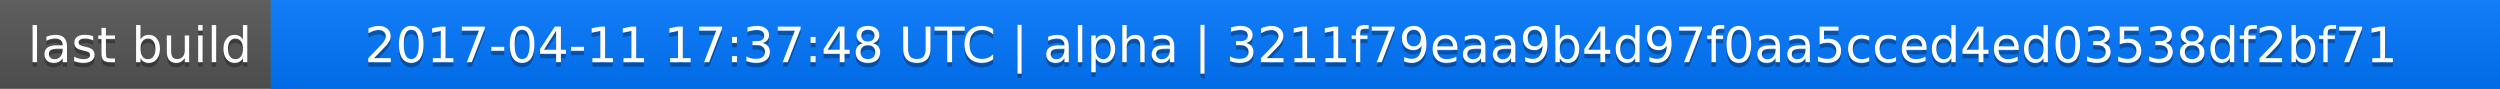
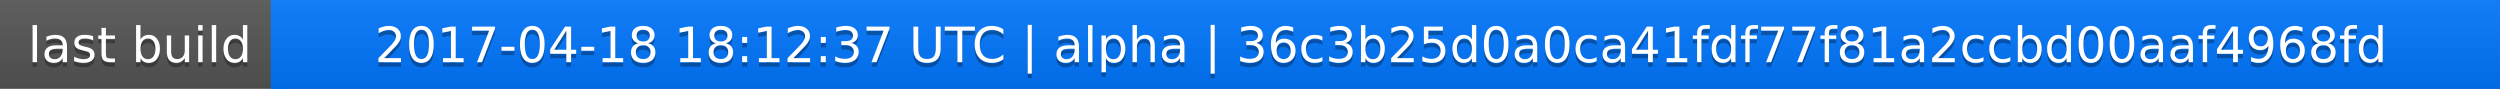
<svg xmlns="http://www.w3.org/2000/svg" width="563" height="20">
  <linearGradient id="a" x2="0" y2="100%">
    <stop offset="0" stop-color="#bbb" stop-opacity=".1" />
    <stop offset="1" stop-opacity=".1" />
  </linearGradient>
  <rect rx="0" width="563" height="20" fill="#555" />
  <rect rx="0" x="61" width="502" height="20" fill="#07f" />
  <path fill="#07f" d="M61 0h4v20h-4z" />
  <rect rx="0" width="563" height="20" fill="url(#a)" />
  <g fill="#fff" text-anchor="middle" font-family="DejaVu Sans,Verdana,Geneva,sans-serif" font-size="11">
    <text x="31.5" y="15" fill="#010101" fill-opacity=".3">last build</text>
    <text x="31.5" y="14">last build</text>
-     <text x="311" y="15" fill="#010101" fill-opacity=".3">2017-04-11 17:37:48 UTC | alpha | 3211f79eaa9b4d97f0aa5cced4ed03538df2bf71</text>
-     <text x="311" y="14">2017-04-11 17:37:48 UTC | alpha | 3211f79eaa9b4d97f0aa5cced4ed03538df2bf71</text>
+     <text x="311" y="15" fill="#010101" fill-opacity=".3">2017-04-18 18:12:37 UTC | alpha | 36c3b25d0a0ca41fdf77f81a2ccbd00aaf4968fd</text>
+     <text x="311" y="14">2017-04-18 18:12:37 UTC | alpha | 36c3b25d0a0ca41fdf77f81a2ccbd00aaf4968fd</text>
  </g>
</svg>
